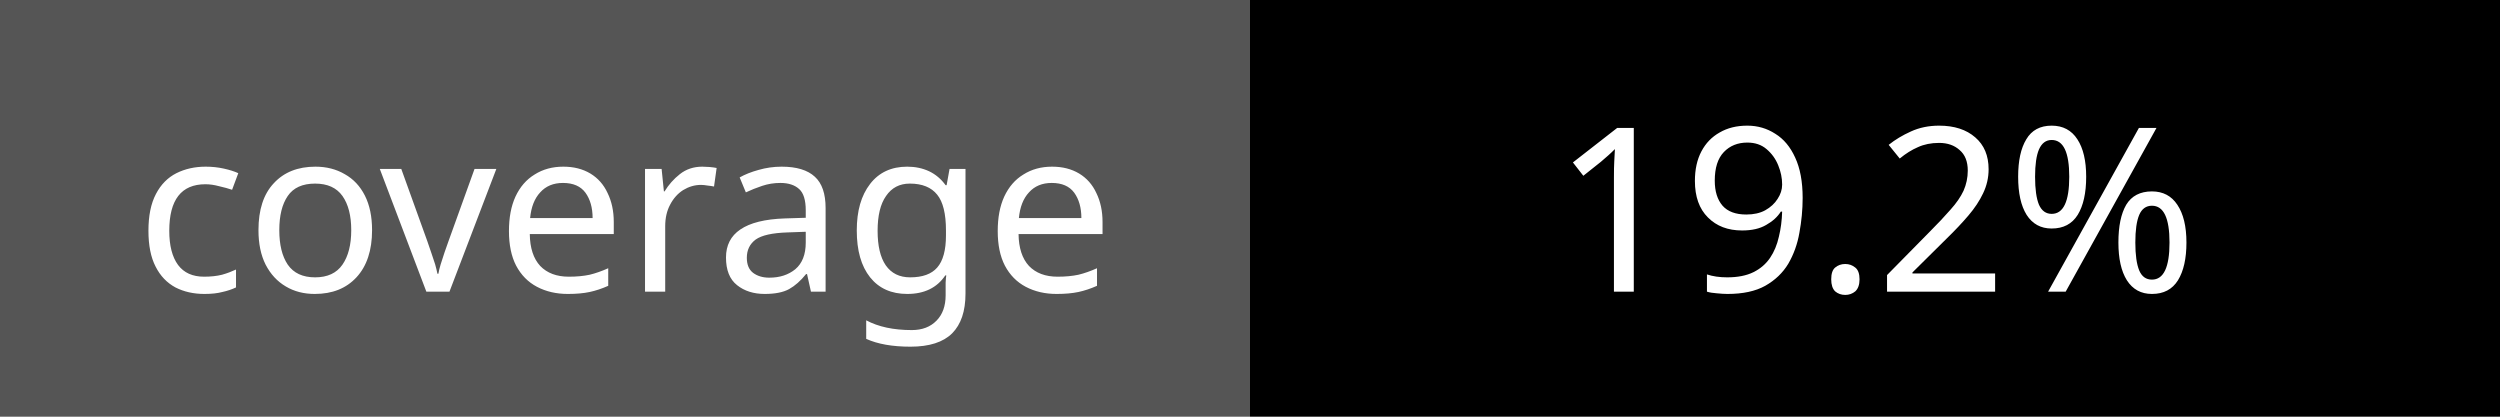
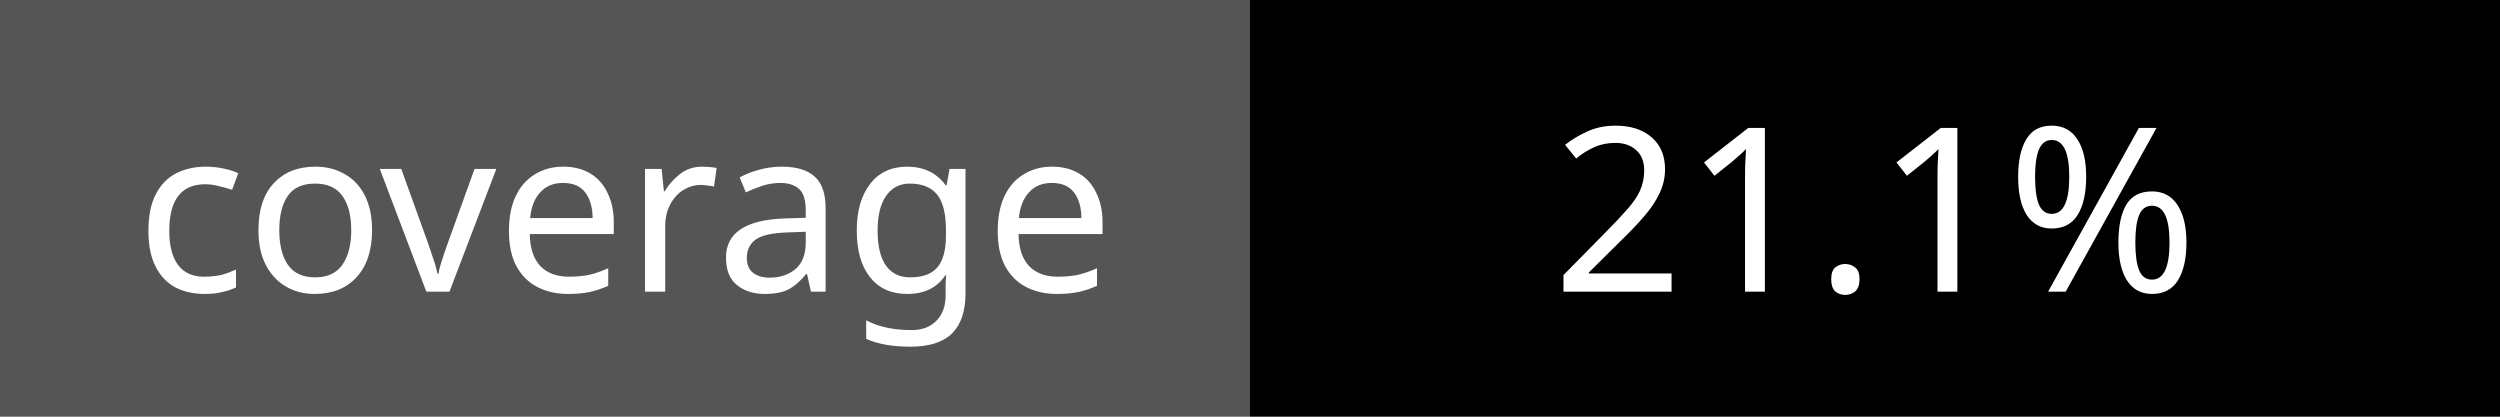
<svg xmlns="http://www.w3.org/2000/svg" width="120" height="20">
  <rect width="60" height="20" fill="#555" />
  <rect x="60" width="60" height="20" fill="#red" />
  <text x="30" y="14" fill="#fff" font-family="Verdana" font-size="11" text-anchor="middle">coverage</text>
-   <text x="90" y="14" fill="#fff" font-family="Verdana" font-size="11" text-anchor="middle">19.2%</text>
+   <text x="90" y="14" fill="#fff" font-family="Verdana" font-size="11" text-anchor="middle">21.1%</text>
</svg>
